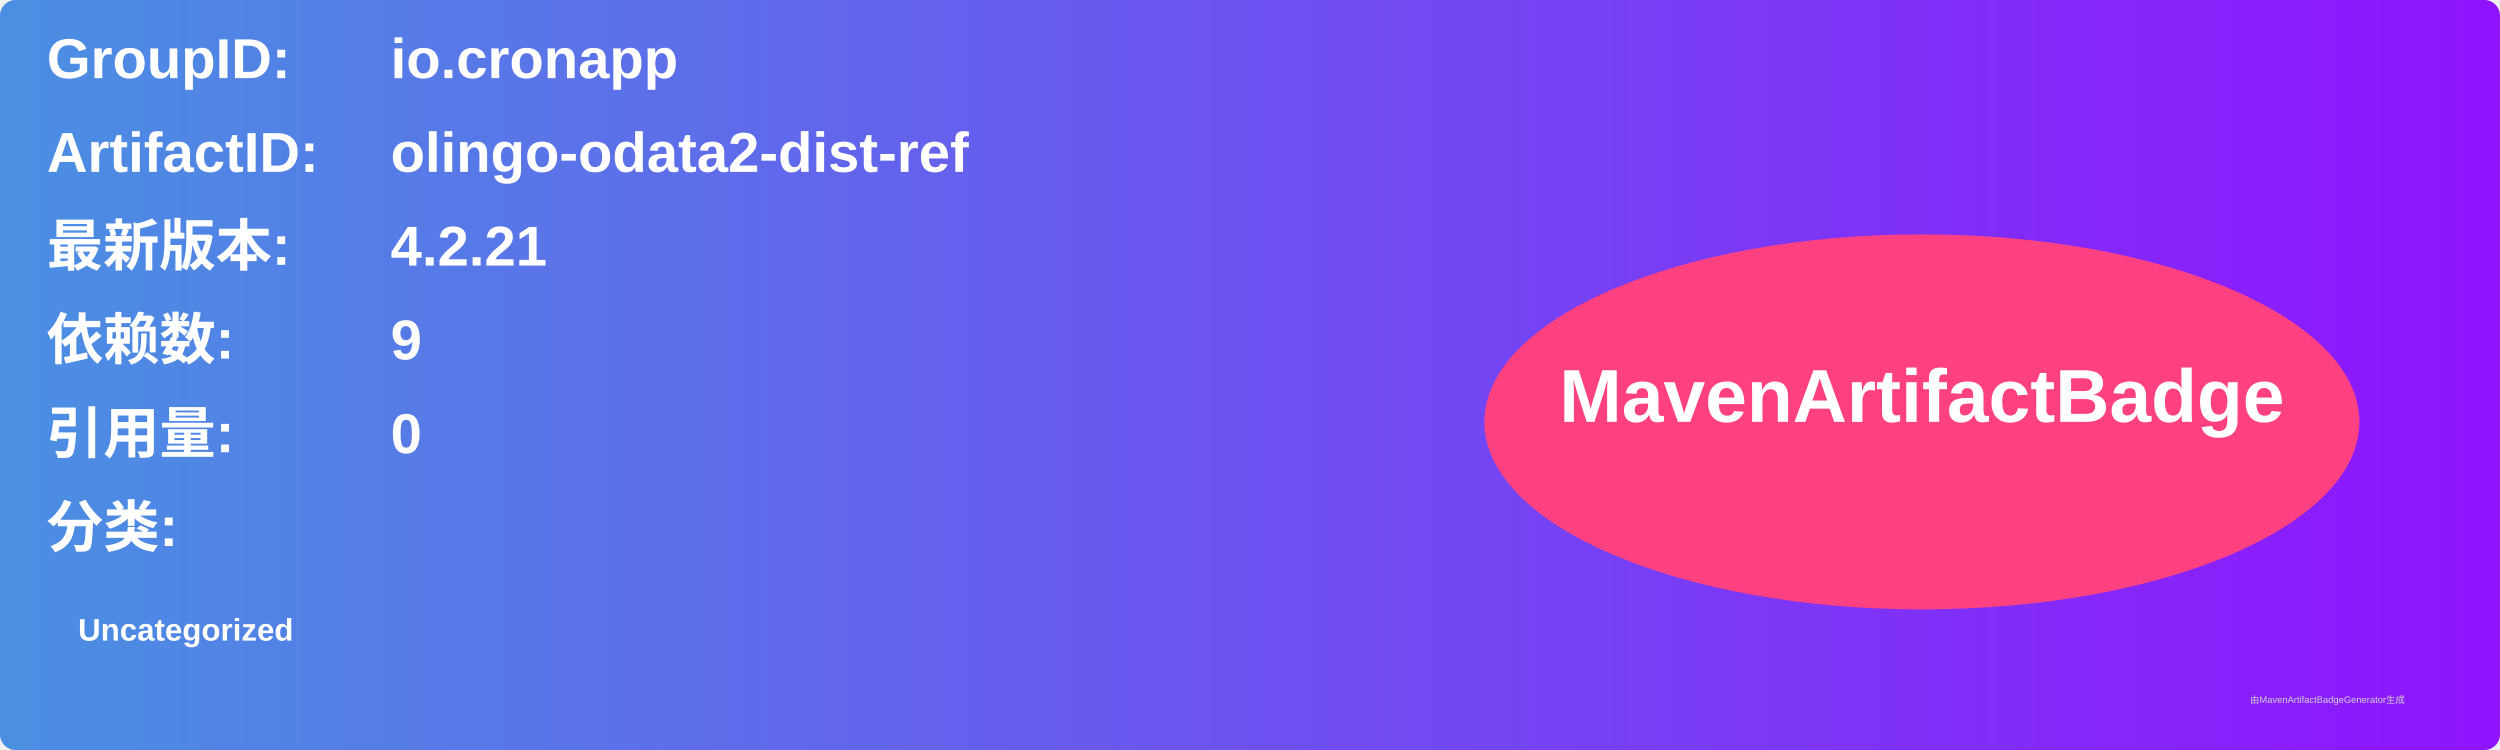
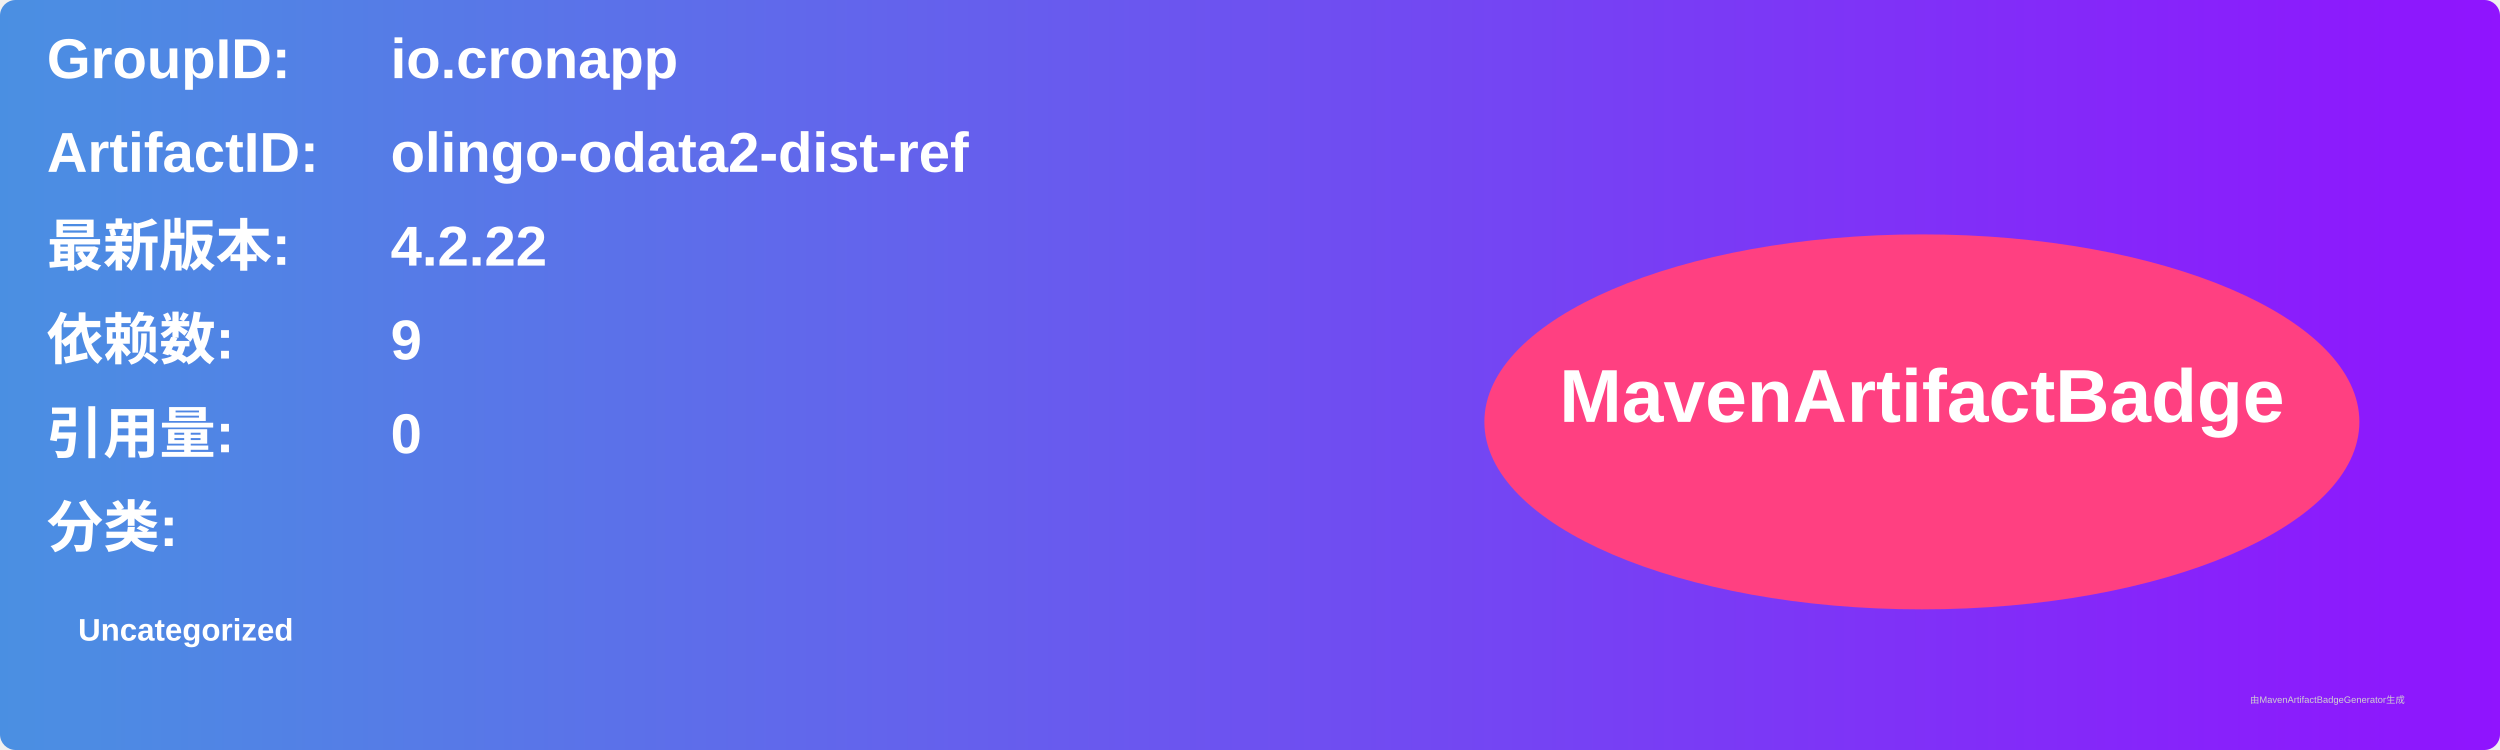
<svg xmlns="http://www.w3.org/2000/svg" width="800" height="240" viewBox="0 0 800 240">
  <linearGradient id="grad" x1="0%" y1="0%" x2="100%" y2="0%">
    <stop offset="0%" stop-color="#4a90e2" />
    <stop offset="100%" stop-color="#9013fe" />
  </linearGradient>
  <rect width="100%" height="100%" rx="5" ry="5" fill="url(#grad)" />
  <g transform="translate(15, 15)">
    <text x="0" y="10" font-family="Arial" font-size="18" fill="white" font-weight="bold" width="260">GroupID:</text>
    <text x="110" y="10" font-family="Arial" font-size="18" fill="white" font-weight="bold" width="460">io.cronapp</text>
    <text x="0" y="40" font-family="Arial" font-size="18" fill="white" font-weight="bold" width="260">ArtifactID:</text>
    <text x="110" y="40" font-family="Arial" font-size="18" fill="white" font-weight="bold" width="460">olingo-odata2-dist-ref</text>
    <text x="0" y="70" font-family="Arial" font-size="18" fill="white" font-weight="bold">最新版本:</text>
    <text x="110" y="70" font-family="Arial" font-size="18" fill="white" font-weight="bold">
-       <tspan font-weight="bold">4.2.21</tspan>
+       <tspan font-weight="bold">4.2.22</tspan>
    </text>
    <text x="0" y="100" font-family="Arial" font-size="18" fill="white" font-weight="bold">依赖数: </text>
    <text x="110" y="100" font-family="Arial" font-size="18" fill="white">
      <tspan font-weight="bold">9</tspan>
    </text>
    <text x="0" y="130" font-family="Arial" font-size="18" fill="white" font-weight="bold">引用量: </text>
    <text x="110" y="130" font-family="Arial" font-size="18" fill="white">
      <tspan font-weight="bold">0</tspan>
    </text>
    <text x="0" y="160" font-family="Arial" font-size="18" fill="white" font-weight="bold">分类:</text>
    <text x="10" y="190" font-family="Arial" font-size="10" fill="white">
      <tspan font-weight="bold">Uncategorized</tspan>
    </text>
    <ellipse cx="600" cy="120" rx="140" ry="60" fill="#ff4081" />
    <text x="600" y="120" text-anchor="middle" font-family="Arial" font-size="24" fill="white" font-weight="bold">MavenArtifactBadge</text>
  </g>
  <text x="720" y="225" font-family="Arial" font-size="3" fill="#d0d0d0">由MavenArtifactBadgeGenerator生成</text>
</svg>
